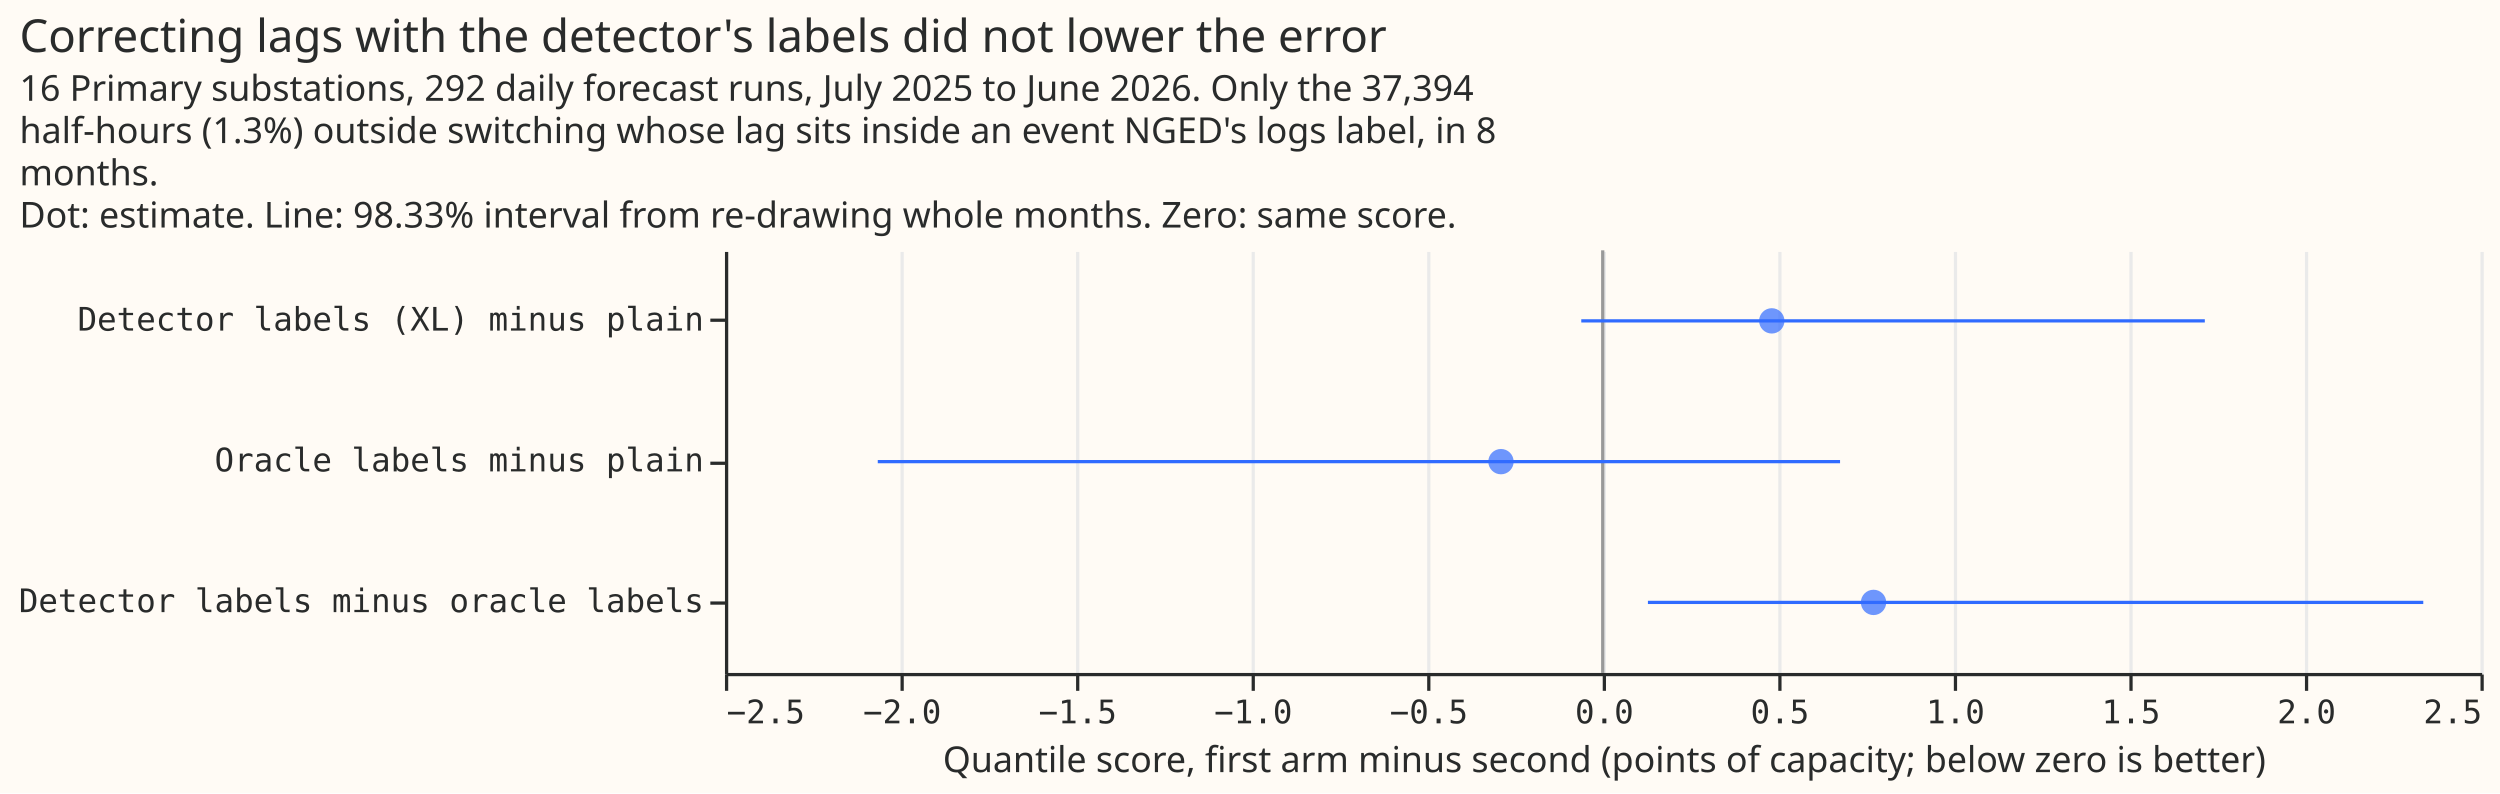
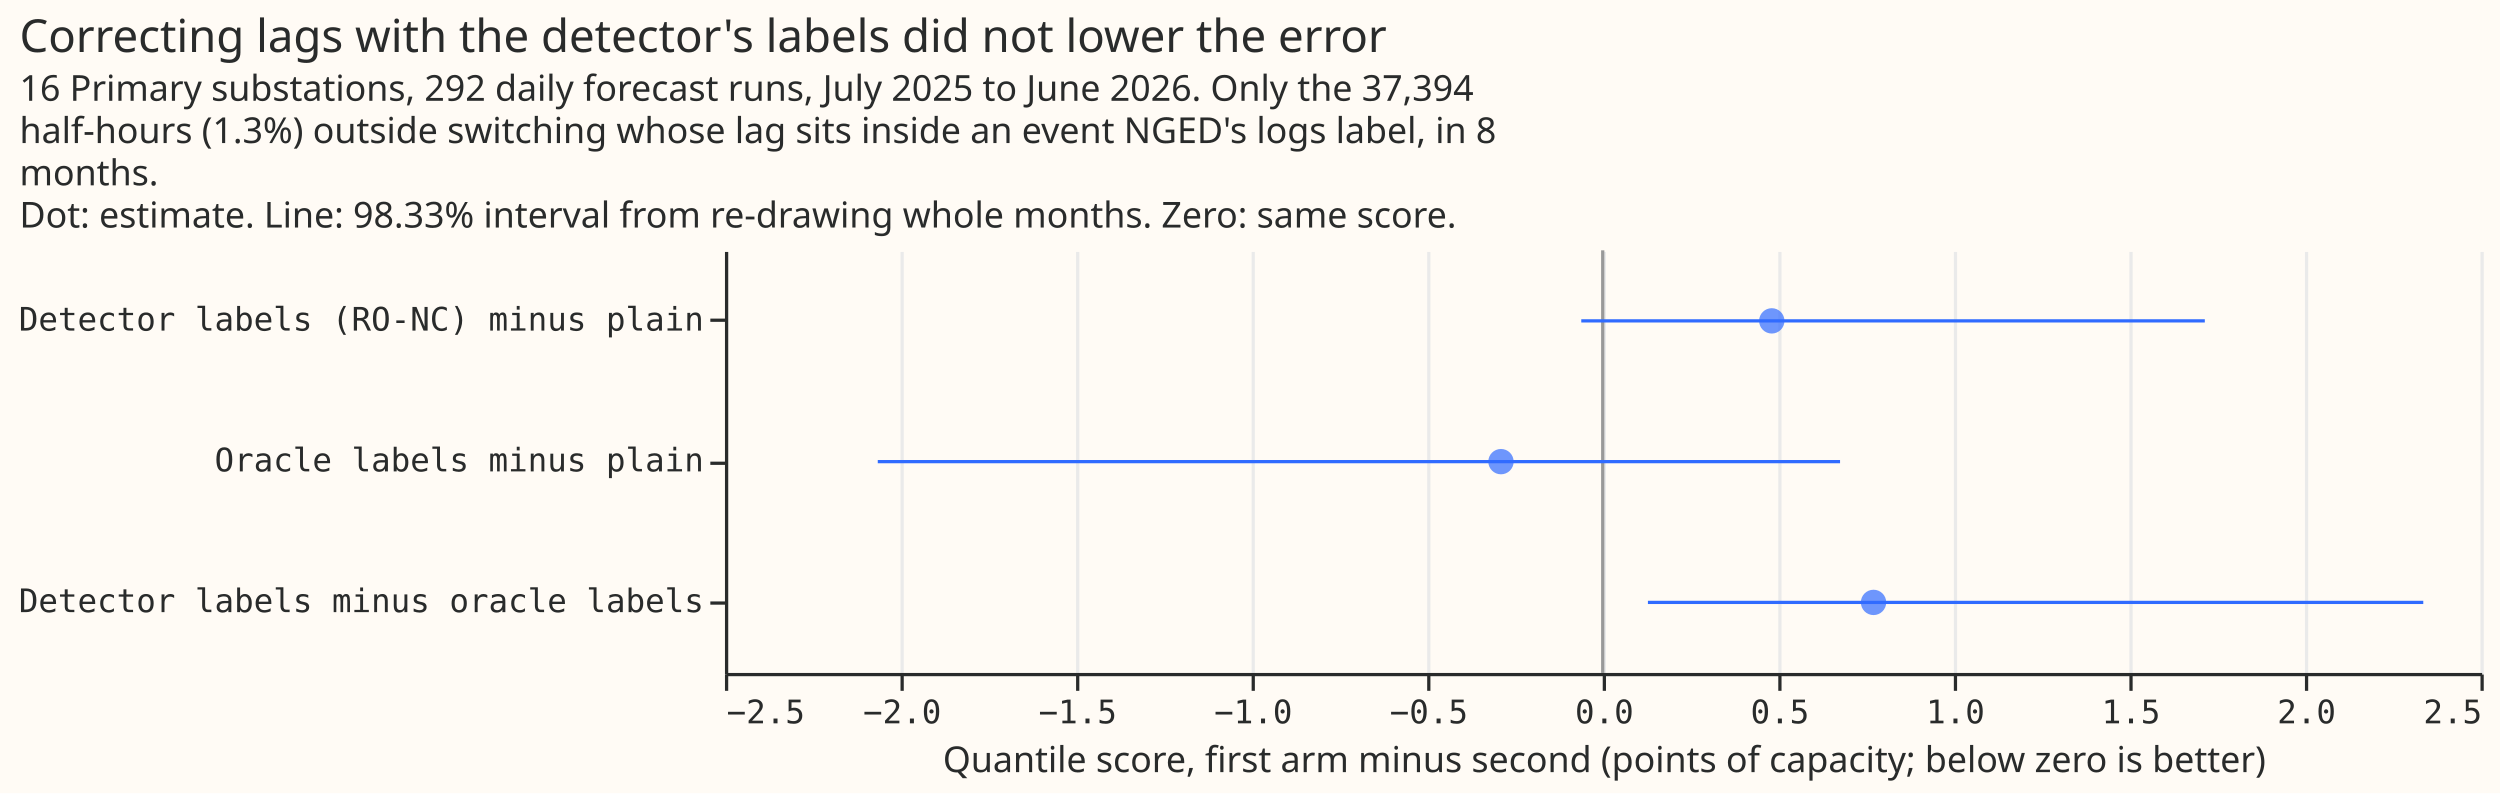
<svg xmlns="http://www.w3.org/2000/svg" width="769" height="244" class="marks" viewBox="0 0 769 244">
  <path fill="#fffbf5" d="M0 0h769v244H0z" />
  <g fill="none" stroke-miterlimit="10" aria-roledescription="group mark container" class="mark-group role-frame root">
    <path fill="#fffbf5" d="M223.5 77.5h540v130h-540Z" aria-hidden="true" class="background" />
    <g aria-hidden="true" class="mark-group role-axis">
      <path stroke="#eaeaea" d="M223.5 207.5v-130m54 130v-130m54 130v-130m54 130v-130m54 130v-130m54 130v-130m54 130v-130m54 130v-130m54 130v-130m54 130v-130m54 130v-130" class="mark-rule role-axis-grid" pointer-events="none" />
    </g>
    <g aria-label="X-axis titled 'Quantile score, first arm minus second (points of capacity; below zero is better)' for a linear scale with values from −3 to 3" aria-roledescription="axis" class="mark-group role-axis" pointer-events="none">
      <path stroke="#292b2b" d="M223.5 207.5v5m54-5v5m54-5v5m54-5v5m54-5v5m54-5v5m54-5v5m54-5v5m54-5v5m54-5v5m54-5v5" class="mark-rule role-axis-tick" />
      <g fill="#292b2b" class="mark-text role-axis-label" font-family="Matter Semi Mono, Roboto Mono, monospace" font-size="10">
        <text transform="translate(223.5 222.5)">−2.5</text>
        <text text-anchor="middle" transform="translate(277.5 222.5)">−2.0</text>
        <text text-anchor="middle" transform="translate(331.5 222.5)">−1.5</text>
        <text text-anchor="middle" transform="translate(385.5 222.5)">−1.0</text>
        <text text-anchor="middle" transform="translate(439.5 222.5)">−0.5</text>
        <text text-anchor="middle" transform="translate(493.5 222.5)">0.0</text>
        <text text-anchor="middle" transform="translate(547.5 222.5)">0.5</text>
        <text text-anchor="middle" transform="translate(601.5 222.5)">1.0</text>
        <text text-anchor="middle" transform="translate(655.5 222.5)">1.5</text>
        <text text-anchor="middle" transform="translate(709.5 222.5)">2.0</text>
        <text text-anchor="end" transform="translate(763.5 222.5)">2.5</text>
      </g>
      <path stroke="#292b2b" d="M223.5 207.5h540" class="mark-rule role-axis-domain" />
      <text fill="#292b2b" class="mark-text role-axis-title" font-family="Matter XH, DM Sans, sans-serif" font-size="11" text-anchor="middle" transform="translate(493.5 237.5)">Quantile score, first arm minus second (points of capacity; below zero is better)</text>
    </g>
-     <g aria-label="Y-axis for a discrete scale with 3 values: Detector labels (XL) minus plain, Oracle labels minus plain, Detector labels minus oracle labels" aria-roledescription="axis" class="mark-group role-axis" pointer-events="none">
+     <g aria-label="Y-axis for a discrete scale with 3 values: Detector labels (RO-NC) minus plain, Oracle labels minus plain, Detector labels minus oracle labels" aria-roledescription="axis" class="mark-group role-axis" pointer-events="none">
      <path stroke="#292b2b" d="M223.5 98.5h-5m5 44h-5m5 43h-5" class="mark-rule role-axis-tick" />
      <g fill="#292b2b" class="mark-text role-axis-label" font-family="Matter Semi Mono, Roboto Mono, monospace" font-size="10" text-anchor="end">
-         <text transform="translate(216.5 101.7)">Detector labels (XL) minus plain</text>
+         <text transform="translate(216.5 101.7)">Detector labels (RO-NC) minus plain</text>
        <text transform="translate(216.5 145)">Oracle labels minus plain</text>
        <text transform="translate(216.5 188.3)">Detector labels minus oracle labels</text>
      </g>
      <path stroke="#292b2b" d="M223.5 77.5v130" class="mark-rule role-axis-domain" />
    </g>
    <g aria-roledescription="rule mark container" class="mark-rule role-mark layer_0_marks">
      <path stroke="#999" d="M493 77v130" aria-label="x: 0" aria-roledescription="rule mark" />
    </g>
    <g stroke="#306bff" aria-roledescription="rule mark container" class="mark-rule role-mark layer_1_marks">
-       <path d="M486.4 98.7h191.8" aria-label="lower: −0.0608945734725; label: Detector labels (XL) minus plain; upper: 1.71546610468" aria-roledescription="rule mark" />
+       <path d="M486.4 98.7h191.8" aria-label="lower: −0.0608945734725; label: Detector labels (RO-NC) minus plain; upper: 1.71546610468" aria-roledescription="rule mark" />
      <path d="M270 142h296" aria-label="lower: −2.06478453528; label: Oracle labels minus plain; upper: 0.675996038159" aria-roledescription="rule mark" />
      <path d="M506.9 185.3h238.5" aria-label="lower: 0.128613447415; label: Detector labels minus oracle labels; upper: 2.33721512587" aria-roledescription="rule mark" />
    </g>
    <g fill="#306bff" aria-roledescription="symbol mark container" class="mark-symbol role-mark layer_2_marks">
-       <path d="M548.9 98.7a3.9 3.9 0 1 1-7.8 0 3.9 3.9 0 1 1 7.8 0" aria-label="Quantile score, first arm minus second (points of capacity; below zero is better): 0.481526282291; label: Detector labels (XL) minus plain" aria-roledescription="point" opacity=".7" />
+       <path d="M548.9 98.7a3.9 3.9 0 1 1-7.8 0 3.9 3.9 0 1 1 7.8 0" aria-label="Quantile score, first arm minus second (points of capacity; below zero is better): 0.481526282291; label: Detector labels (RO-NC) minus plain" aria-roledescription="point" opacity=".7" />
      <path d="M465.6 142a3.9 3.9 0 1 1-7.8 0 3.9 3.9 0 1 1 7.8 0" aria-label="Quantile score, first arm minus second (points of capacity; below zero is better): −0.289924495961; label: Oracle labels minus plain" aria-roledescription="point" opacity=".7" />
      <path d="M580.2 185.3a3.9 3.9 0 1 1-7.8 0 3.9 3.9 0 1 1 7.8 0" aria-label="Quantile score, first arm minus second (points of capacity; below zero is better): 0.771450778252; label: Detector labels minus oracle labels" aria-roledescription="point" opacity=".7" />
    </g>
    <g fill="#292b2b" class="mark-group role-title" font-family="Matter XH, DM Sans, sans-serif" pointer-events="none">
      <text aria-label="Title text 'Correcting lags with the detector's labels did not lower the error'" aria-roledescription="title" class="mark-text role-title-text" font-size="14" transform="translate(6 16)">Correcting lags with the detector's labels did not lower the error</text>
      <text aria-label="Subtitle text '16 Primary substations, 292 daily forecast runs, July 2025 to June 2026. Only the 37,394 half-hours (1.3%) outside switching whose lag sits inside an event NGED's logs label, in 8 months. Dot: estimate. Line: 98.33% interval from re-drawing whole months. Zero: same score.'" aria-roledescription="subtitle" class="mark-text role-title-subtitle" font-size="11" transform="translate(6 31)">
        <tspan>16 Primary substations, 292 daily forecast runs, July 2025 to June 2026. Only the 37,394</tspan>
        <tspan x="0" dy="13">half-hours (1.3%) outside switching whose lag sits inside an event NGED's logs label, in 8</tspan>
        <tspan x="0" dy="13">months.</tspan>
        <tspan x="0" dy="13">Dot: estimate. Line: 98.33% interval from re-drawing whole months. Zero: same score.</tspan>
      </text>
    </g>
  </g>
</svg>
